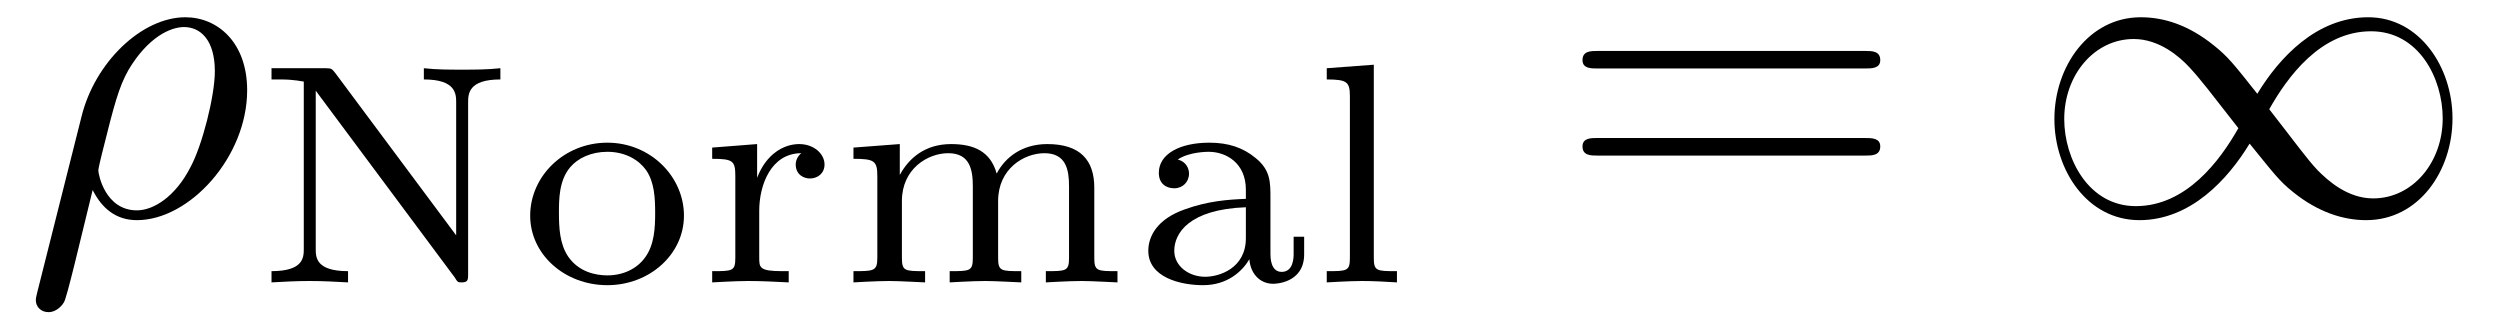
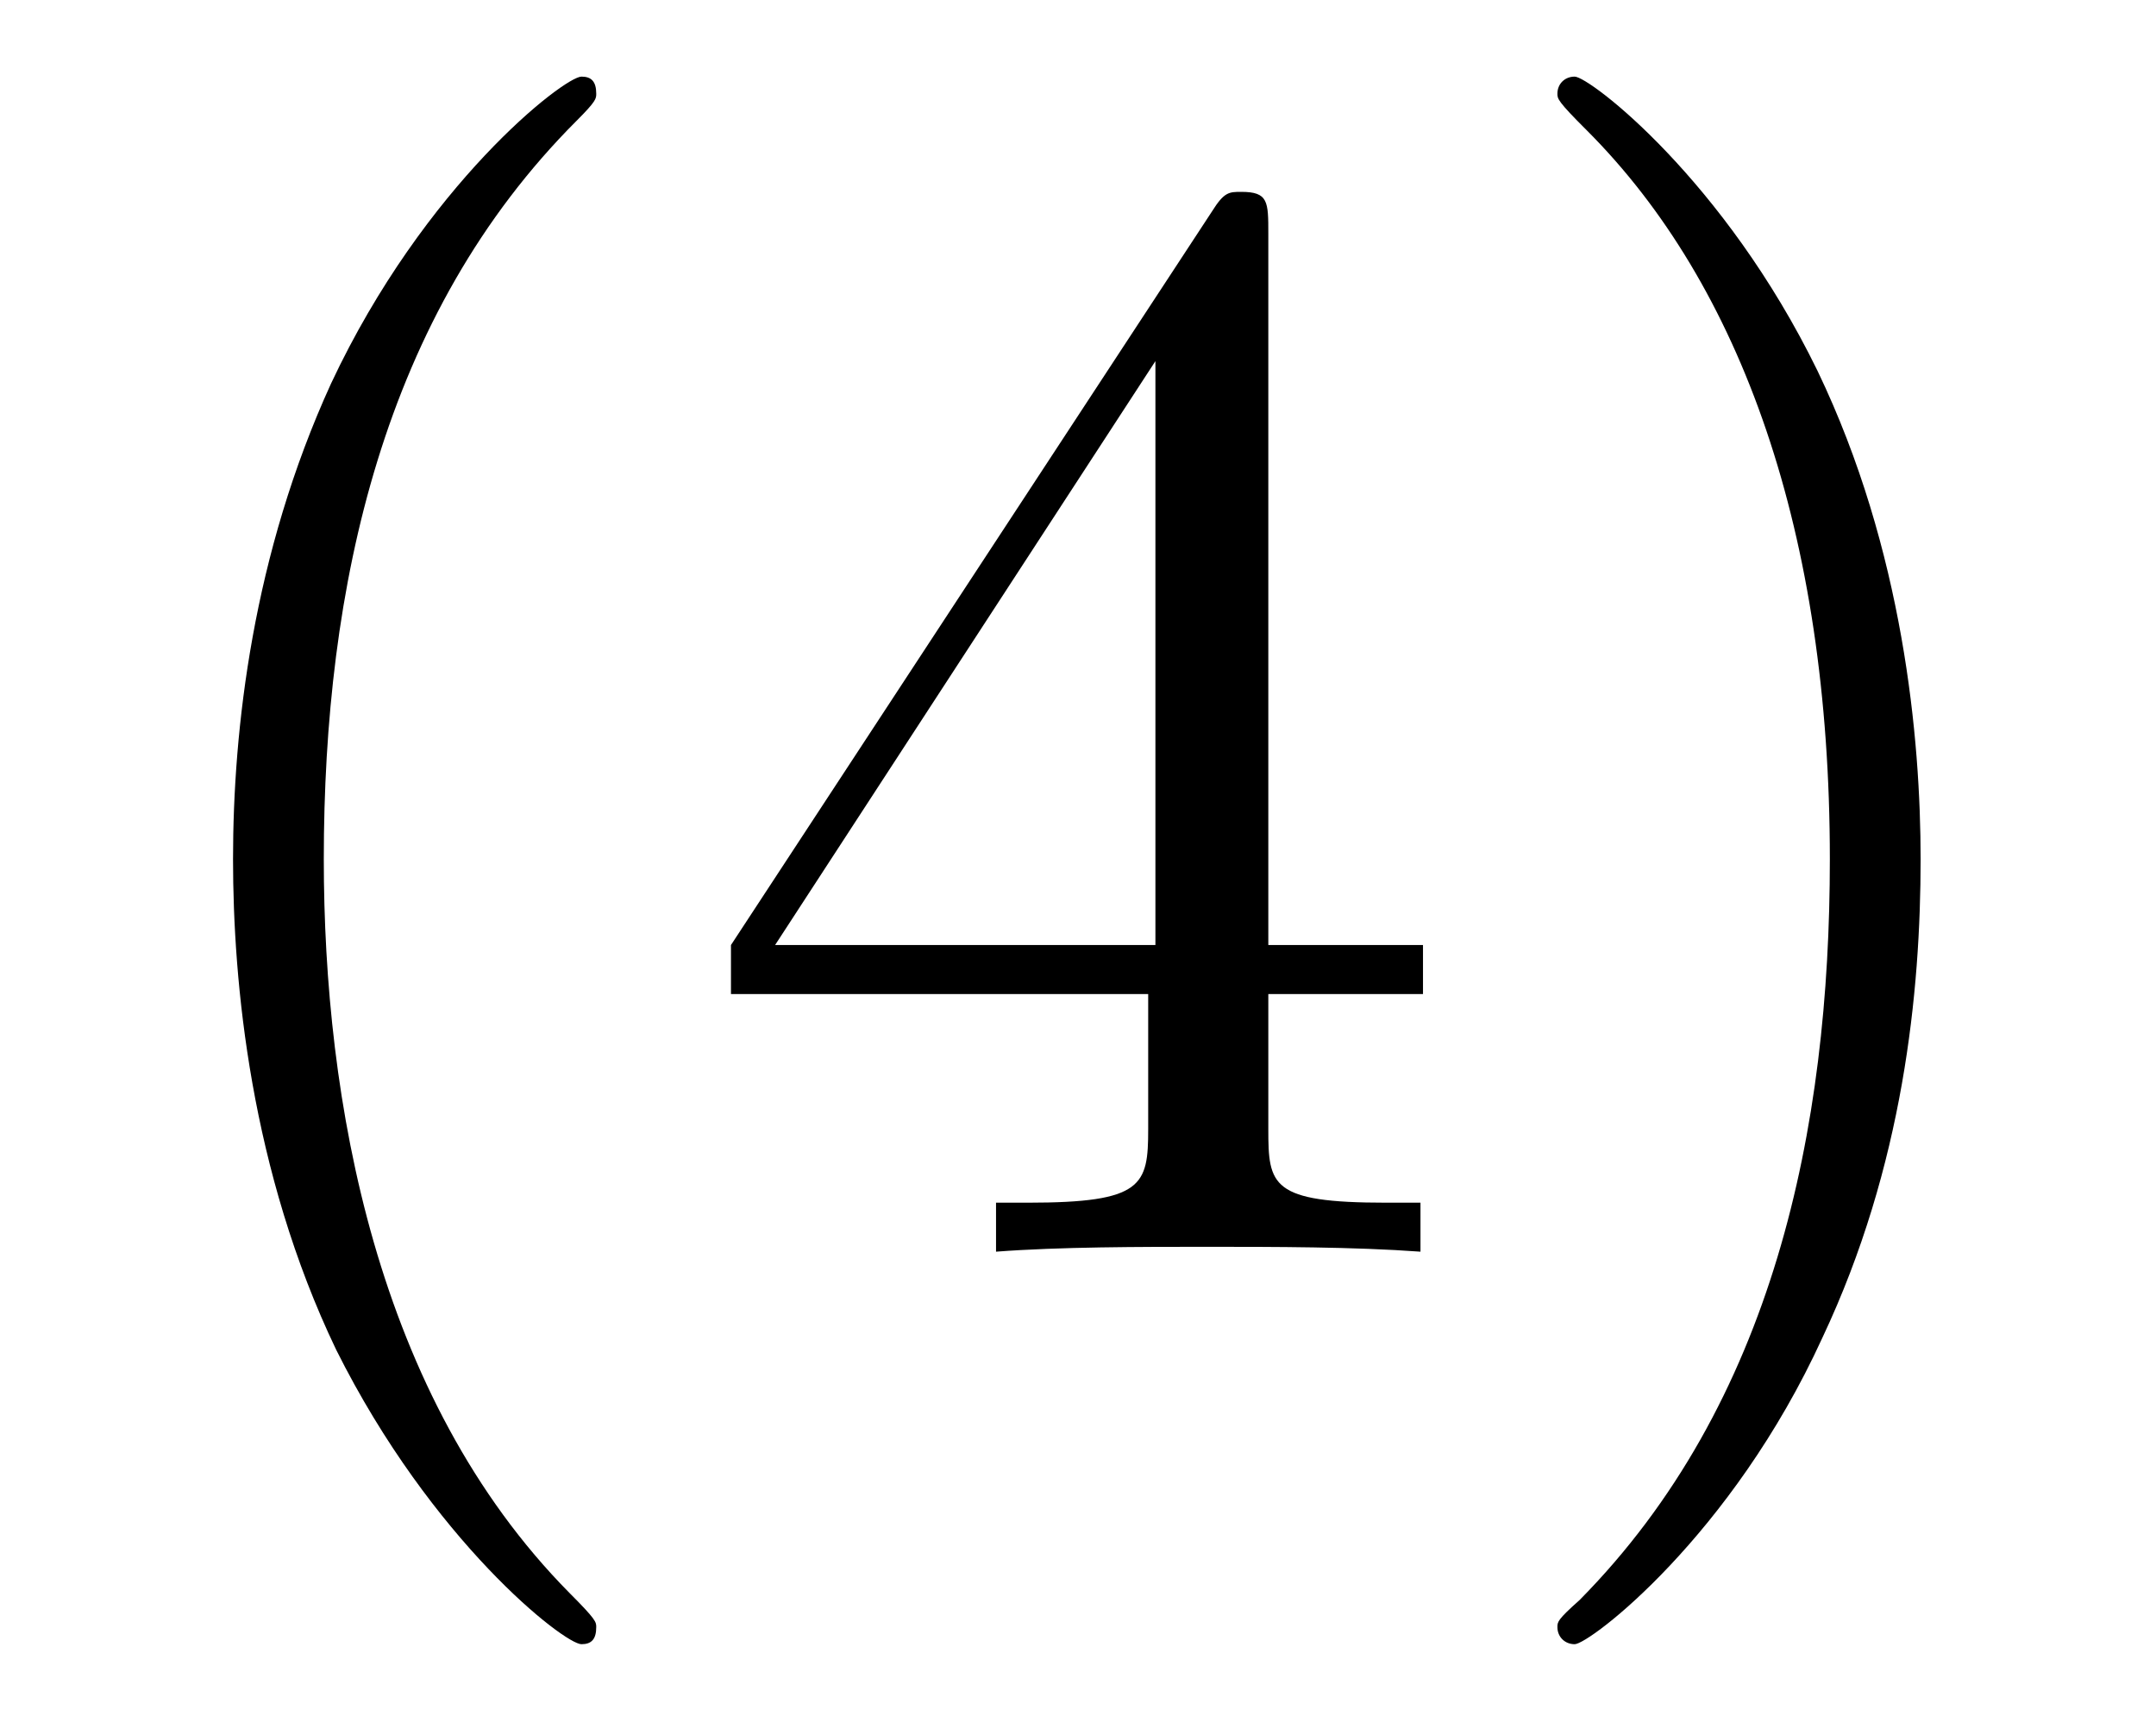
- <svg xmlns="http://www.w3.org/2000/svg" xmlns:xlink="http://www.w3.org/1999/xlink" viewBox="0 0 55.632 7.227">
+ <svg xmlns="http://www.w3.org/2000/svg" xmlns:xlink="http://www.w3.org/1999/xlink" viewBox="0 0 13.73 10.963">
  <defs>
    <g>
      <g id="glyph-0-0">
-         <path d="M 0.328 1.719 C 0.297 1.844 0.297 1.859 0.297 1.891 C 0.297 2.031 0.406 2.156 0.578 2.156 C 0.781 2.156 0.906 1.969 0.922 1.938 C 0.984 1.859 1.297 0.516 1.562 -0.562 C 1.766 -0.156 2.078 0.109 2.547 0.109 C 3.719 0.109 5 -1.297 5 -2.781 C 5 -3.844 4.344 -4.406 3.625 -4.406 C 2.656 -4.406 1.609 -3.406 1.312 -2.188 Z M 2.547 -0.109 C 1.844 -0.109 1.688 -0.906 1.688 -1 C 1.688 -1.031 1.734 -1.234 1.766 -1.359 C 2.047 -2.484 2.141 -2.844 2.359 -3.234 C 2.797 -3.969 3.297 -4.188 3.594 -4.188 C 3.969 -4.188 4.281 -3.891 4.281 -3.203 C 4.281 -2.656 4 -1.547 3.734 -1.062 C 3.406 -0.422 2.922 -0.109 2.547 -0.109 Z M 2.547 -0.109 " />
+         <path d="M 3.297 2.391 C 3.297 2.359 3.297 2.344 3.125 2.172 C 1.891 0.922 1.562 -0.969 1.562 -2.5 C 1.562 -4.234 1.938 -5.969 3.172 -7.203 C 3.297 -7.328 3.297 -7.344 3.297 -7.375 C 3.297 -7.453 3.266 -7.484 3.203 -7.484 C 3.094 -7.484 2.203 -6.797 1.609 -5.531 C 1.109 -4.438 0.984 -3.328 0.984 -2.5 C 0.984 -1.719 1.094 -0.516 1.641 0.625 C 2.25 1.844 3.094 2.5 3.203 2.5 C 3.266 2.5 3.297 2.469 3.297 2.391 Z M 3.297 2.391 " />
      </g>
-       <g id="glyph-1-0">
-         <path d="M 1.812 -4.656 C 1.734 -4.75 1.734 -4.766 1.594 -4.766 L 0.391 -4.766 L 0.391 -4.516 L 0.594 -4.516 C 0.906 -4.516 1.078 -4.469 1.109 -4.469 L 1.109 -0.75 C 1.109 -0.562 1.109 -0.25 0.391 -0.25 L 0.391 0 C 0.672 -0.016 0.953 -0.031 1.234 -0.031 C 1.531 -0.031 1.812 -0.016 2.094 0 L 2.094 -0.25 C 1.375 -0.25 1.375 -0.562 1.375 -0.75 L 1.375 -4.266 L 4.469 -0.109 C 4.531 0 4.547 0 4.625 0 C 4.766 0 4.766 -0.062 4.766 -0.188 L 4.766 -4 C 4.766 -4.188 4.766 -4.516 5.484 -4.516 L 5.484 -4.766 C 5.188 -4.734 4.906 -4.734 4.625 -4.734 C 4.344 -4.734 4.062 -4.734 3.781 -4.766 L 3.781 -4.516 C 4.5 -4.516 4.5 -4.188 4.5 -4 L 4.5 -1.047 Z M 1.812 -4.656 " />
+       <g id="glyph-0-1">
+         <path d="M 2.938 -1.641 L 2.938 -0.781 C 2.938 -0.422 2.906 -0.312 2.172 -0.312 L 1.969 -0.312 L 1.969 0 C 2.375 -0.031 2.891 -0.031 3.312 -0.031 C 3.734 -0.031 4.25 -0.031 4.672 0 L 4.672 -0.312 L 4.453 -0.312 C 3.719 -0.312 3.703 -0.422 3.703 -0.781 L 3.703 -1.641 L 4.688 -1.641 L 4.688 -1.953 L 3.703 -1.953 L 3.703 -6.484 C 3.703 -6.688 3.703 -6.75 3.531 -6.75 C 3.453 -6.75 3.422 -6.75 3.344 -6.625 L 0.281 -1.953 L 0.281 -1.641 Z M 2.984 -1.953 L 0.562 -1.953 L 2.984 -5.672 Z M 2.984 -1.953 " />
      </g>
-       <g id="glyph-1-1">
-         <path d="M 3.688 -1.484 C 3.688 -2.359 2.938 -3.109 1.984 -3.109 C 1.016 -3.109 0.266 -2.359 0.266 -1.484 C 0.266 -0.625 1.031 0.062 1.984 0.062 C 2.922 0.062 3.688 -0.625 3.688 -1.484 Z M 1.984 -0.156 C 1.719 -0.156 1.344 -0.234 1.109 -0.578 C 0.922 -0.859 0.906 -1.219 0.906 -1.547 C 0.906 -1.844 0.906 -2.266 1.156 -2.562 C 1.328 -2.766 1.625 -2.906 1.984 -2.906 C 2.391 -2.906 2.688 -2.719 2.844 -2.5 C 3.031 -2.234 3.047 -1.875 3.047 -1.547 C 3.047 -1.219 3.031 -0.844 2.828 -0.562 C 2.641 -0.297 2.328 -0.156 1.984 -0.156 Z M 1.984 -0.156 " />
-       </g>
-       <g id="glyph-1-2">
-         <path d="M 1.391 -1.594 C 1.391 -2.172 1.656 -2.875 2.328 -2.875 C 2.266 -2.828 2.203 -2.734 2.203 -2.625 C 2.203 -2.391 2.391 -2.312 2.516 -2.312 C 2.688 -2.312 2.844 -2.422 2.844 -2.625 C 2.844 -2.859 2.609 -3.078 2.281 -3.078 C 1.938 -3.078 1.547 -2.859 1.344 -2.328 L 1.344 -3.078 L 0.344 -3 L 0.344 -2.75 C 0.812 -2.75 0.859 -2.703 0.859 -2.359 L 0.859 -0.547 C 0.859 -0.25 0.797 -0.25 0.344 -0.25 L 0.344 0 C 0.375 0 0.844 -0.031 1.141 -0.031 C 1.438 -0.031 1.734 -0.016 2.047 0 L 2.047 -0.25 L 1.906 -0.25 C 1.391 -0.25 1.391 -0.328 1.391 -0.562 Z M 1.391 -1.594 " />
-       </g>
-       <g id="glyph-1-3">
-         <path d="M 5.734 -2.109 C 5.734 -2.719 5.422 -3.078 4.688 -3.078 C 4.125 -3.078 3.75 -2.781 3.562 -2.422 C 3.422 -2.922 3.047 -3.078 2.547 -3.078 C 1.969 -3.078 1.609 -2.766 1.406 -2.391 L 1.406 -3.078 L 0.375 -3 L 0.375 -2.75 C 0.844 -2.75 0.906 -2.703 0.906 -2.359 L 0.906 -0.547 C 0.906 -0.25 0.828 -0.25 0.375 -0.25 L 0.375 0 C 0.391 0 0.875 -0.031 1.172 -0.031 C 1.422 -0.031 1.906 0 1.969 0 L 1.969 -0.25 C 1.516 -0.25 1.453 -0.25 1.453 -0.547 L 1.453 -1.812 C 1.453 -2.531 2.031 -2.875 2.484 -2.875 C 2.969 -2.875 3.031 -2.5 3.031 -2.141 L 3.031 -0.547 C 3.031 -0.25 2.969 -0.25 2.516 -0.25 L 2.516 0 C 2.531 0 3.016 -0.031 3.312 -0.031 C 3.562 -0.031 4.047 0 4.109 0 L 4.109 -0.25 C 3.656 -0.25 3.594 -0.25 3.594 -0.547 L 3.594 -1.812 C 3.594 -2.531 4.172 -2.875 4.625 -2.875 C 5.109 -2.875 5.172 -2.5 5.172 -2.141 L 5.172 -0.547 C 5.172 -0.25 5.109 -0.25 4.656 -0.25 L 4.656 0 C 4.672 0 5.156 -0.031 5.453 -0.031 C 5.703 -0.031 6.188 0 6.25 0 L 6.25 -0.25 C 5.797 -0.25 5.734 -0.25 5.734 -0.547 Z M 5.734 -2.109 " />
-       </g>
-       <g id="glyph-1-4">
-         <path d="M 3.109 -1.875 C 3.109 -2.234 3.109 -2.5 2.781 -2.766 C 2.5 -3 2.172 -3.109 1.75 -3.109 C 1.094 -3.109 0.625 -2.859 0.625 -2.438 C 0.625 -2.203 0.781 -2.094 0.969 -2.094 C 1.156 -2.094 1.297 -2.234 1.297 -2.422 C 1.297 -2.531 1.234 -2.688 1.047 -2.734 C 1.297 -2.906 1.703 -2.906 1.734 -2.906 C 2.125 -2.906 2.562 -2.656 2.562 -2.062 L 2.562 -1.859 C 2.172 -1.844 1.719 -1.812 1.203 -1.625 C 0.578 -1.406 0.391 -1.016 0.391 -0.703 C 0.391 -0.109 1.109 0.062 1.609 0.062 C 2.156 0.062 2.484 -0.25 2.641 -0.516 C 2.656 -0.234 2.844 0.031 3.172 0.031 C 3.188 0.031 3.859 0.031 3.859 -0.625 L 3.859 -1.016 L 3.625 -1.016 L 3.625 -0.641 C 3.625 -0.562 3.625 -0.234 3.359 -0.234 C 3.109 -0.234 3.109 -0.562 3.109 -0.641 Z M 2.562 -0.984 C 2.562 -0.312 1.969 -0.125 1.656 -0.125 C 1.297 -0.125 0.969 -0.359 0.969 -0.703 C 0.969 -1.094 1.297 -1.625 2.562 -1.672 Z M 2.562 -0.984 " />
-       </g>
-       <g id="glyph-1-5">
-         <path d="M 1.438 -4.844 L 0.391 -4.766 L 0.391 -4.516 C 0.859 -4.516 0.906 -4.453 0.906 -4.125 L 0.906 -0.547 C 0.906 -0.25 0.844 -0.25 0.391 -0.25 L 0.391 0 C 0.406 0 0.891 -0.031 1.172 -0.031 C 1.438 -0.031 1.688 -0.016 1.953 0 L 1.953 -0.25 C 1.5 -0.25 1.438 -0.25 1.438 -0.547 Z M 1.438 -4.844 " />
-       </g>
-       <g id="glyph-2-0">
-         <path d="M 6.844 -3.266 C 7 -3.266 7.188 -3.266 7.188 -3.453 C 7.188 -3.656 7 -3.656 6.859 -3.656 L 0.891 -3.656 C 0.75 -3.656 0.562 -3.656 0.562 -3.453 C 0.562 -3.266 0.75 -3.266 0.891 -3.266 Z M 6.859 -1.328 C 7 -1.328 7.188 -1.328 7.188 -1.531 C 7.188 -1.719 7 -1.719 6.844 -1.719 L 0.891 -1.719 C 0.75 -1.719 0.562 -1.719 0.562 -1.531 C 0.562 -1.328 0.75 -1.328 0.891 -1.328 Z M 6.859 -1.328 " />
-       </g>
-       <g id="glyph-3-0">
-         <path d="M 5.062 -2.703 C 4.531 -3.375 4.406 -3.531 4.094 -3.781 C 3.531 -4.234 2.984 -4.406 2.469 -4.406 C 1.312 -4.406 0.547 -3.312 0.547 -2.141 C 0.547 -1 1.281 0.109 2.438 0.109 C 3.578 0.109 4.406 -0.797 4.891 -1.594 C 5.438 -0.922 5.547 -0.766 5.859 -0.516 C 6.422 -0.062 6.984 0.109 7.484 0.109 C 8.656 0.109 9.406 -0.984 9.406 -2.156 C 9.406 -3.297 8.672 -4.406 7.531 -4.406 C 6.375 -4.406 5.547 -3.5 5.062 -2.703 Z M 5.328 -2.359 C 5.734 -3.078 6.469 -4.094 7.594 -4.094 C 8.656 -4.094 9.188 -3.047 9.188 -2.156 C 9.188 -1.172 8.516 -0.375 7.641 -0.375 C 7.062 -0.375 6.625 -0.781 6.406 -1 C 6.156 -1.266 5.938 -1.578 5.328 -2.359 Z M 4.641 -1.938 C 4.234 -1.219 3.484 -0.203 2.359 -0.203 C 1.312 -0.203 0.766 -1.25 0.766 -2.141 C 0.766 -3.125 1.438 -3.922 2.312 -3.922 C 2.891 -3.922 3.344 -3.516 3.547 -3.297 C 3.797 -3.031 4.031 -2.719 4.641 -1.938 Z M 4.641 -1.938 " />
+       <g id="glyph-0-2">
+         <path d="M 2.875 -2.5 C 2.875 -3.266 2.766 -4.469 2.219 -5.609 C 1.625 -6.828 0.766 -7.484 0.672 -7.484 C 0.609 -7.484 0.562 -7.438 0.562 -7.375 C 0.562 -7.344 0.562 -7.328 0.75 -7.141 C 1.734 -6.156 2.297 -4.578 2.297 -2.5 C 2.297 -0.781 1.938 0.969 0.703 2.219 C 0.562 2.344 0.562 2.359 0.562 2.391 C 0.562 2.453 0.609 2.5 0.672 2.5 C 0.766 2.5 1.672 1.812 2.25 0.547 C 2.766 -0.547 2.875 -1.656 2.875 -2.5 Z M 2.875 -2.5 " />
      </g>
    </g>
+     <clipPath id="clip-0">
+       <path clip-rule="nonzero" d="M 1 0 L 13 0 L 13 10.965 L 1 10.965 Z M 1 0 " />
+     </clipPath>
  </defs>
-   <g fill="rgb(0%, 0%, 0%)" fill-opacity="1">
-     <use xlink:href="#glyph-0-0" x="0.5" y="4.79" />
-   </g>
-   <g fill="rgb(0%, 0%, 0%)" fill-opacity="1">
-     <use xlink:href="#glyph-1-0" x="5.651" y="6.284" />
-     <use xlink:href="#glyph-1-1" x="11.532" y="6.284" />
-     <use xlink:href="#glyph-1-2" x="15.504" y="6.284" />
-     <use xlink:href="#glyph-1-3" x="18.617" y="6.284" />
-     <use xlink:href="#glyph-1-4" x="25.162" y="6.284" />
-     <use xlink:href="#glyph-1-5" x="29.133" y="6.284" />
-   </g>
-   <g fill="rgb(0%, 0%, 0%)" fill-opacity="1">
-     <use xlink:href="#glyph-2-0" x="34.653" y="4.79" />
-   </g>
-   <g fill="rgb(0%, 0%, 0%)" fill-opacity="1">
-     <use xlink:href="#glyph-3-0" x="45.169" y="4.79" />
+   <g clip-path="url(#clip-0)">
+     <g fill="rgb(0%, 0%, 0%)" fill-opacity="1">
+       <use xlink:href="#glyph-0-0" x="0.5" y="7.972" />
+       <use xlink:href="#glyph-0-1" x="4.374" y="7.972" />
+       <use xlink:href="#glyph-0-2" x="9.356" y="7.972" />
+     </g>
  </g>
</svg>
